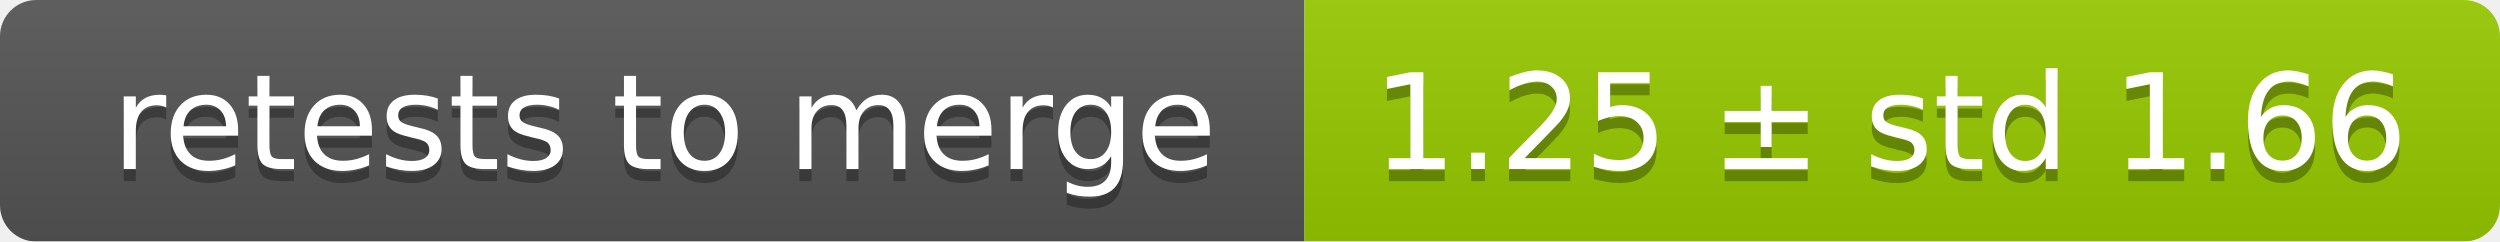
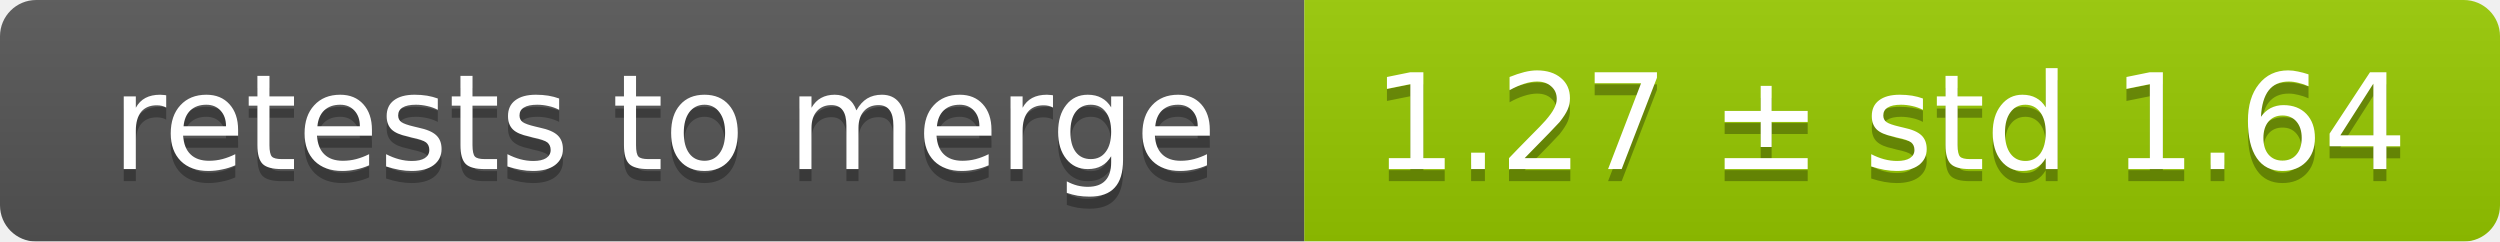
<svg xmlns="http://www.w3.org/2000/svg" width="207" height="20">
  <linearGradient id="smooth" x2="0" y2="100%">
    <stop offset="0" stop-color="#bbb" stop-opacity=".1" />
    <stop offset="1" stop-opacity=".1" />
  </linearGradient>
  <mask id="round">
    <rect width="207" height="20" rx="3" fill="#fff" />
  </mask>
  <g mask="url(#round)">
    <rect width="108" height="20" fill="#555" />
    <rect x="108" width="99" height="20" fill="#97ca00" />
    <rect width="207" height="20" fill="url(#smooth)" />
  </g>
  <g fill="#fff" text-anchor="middle" font-family="DejaVu Sans,Verdana,Geneva,sans-serif" font-size="11">
    <text x="55" y="15" fill="#010101" fill-opacity=".3">retests to merge</text>
    <text x="55" y="14">retests to merge</text>
-     <text x="156.5" y="15" fill="#010101" fill-opacity=".3">1.25 ± std 1.66</text>
-     <text x="156.5" y="14">1.25 ± std 1.66</text>
+     <text x="156.5" y="15" fill="#010101" fill-opacity=".3">1.27 ± std 1.64</text>
+     <text x="156.5" y="14">1.27 ± std 1.64</text>
  </g>
</svg>
